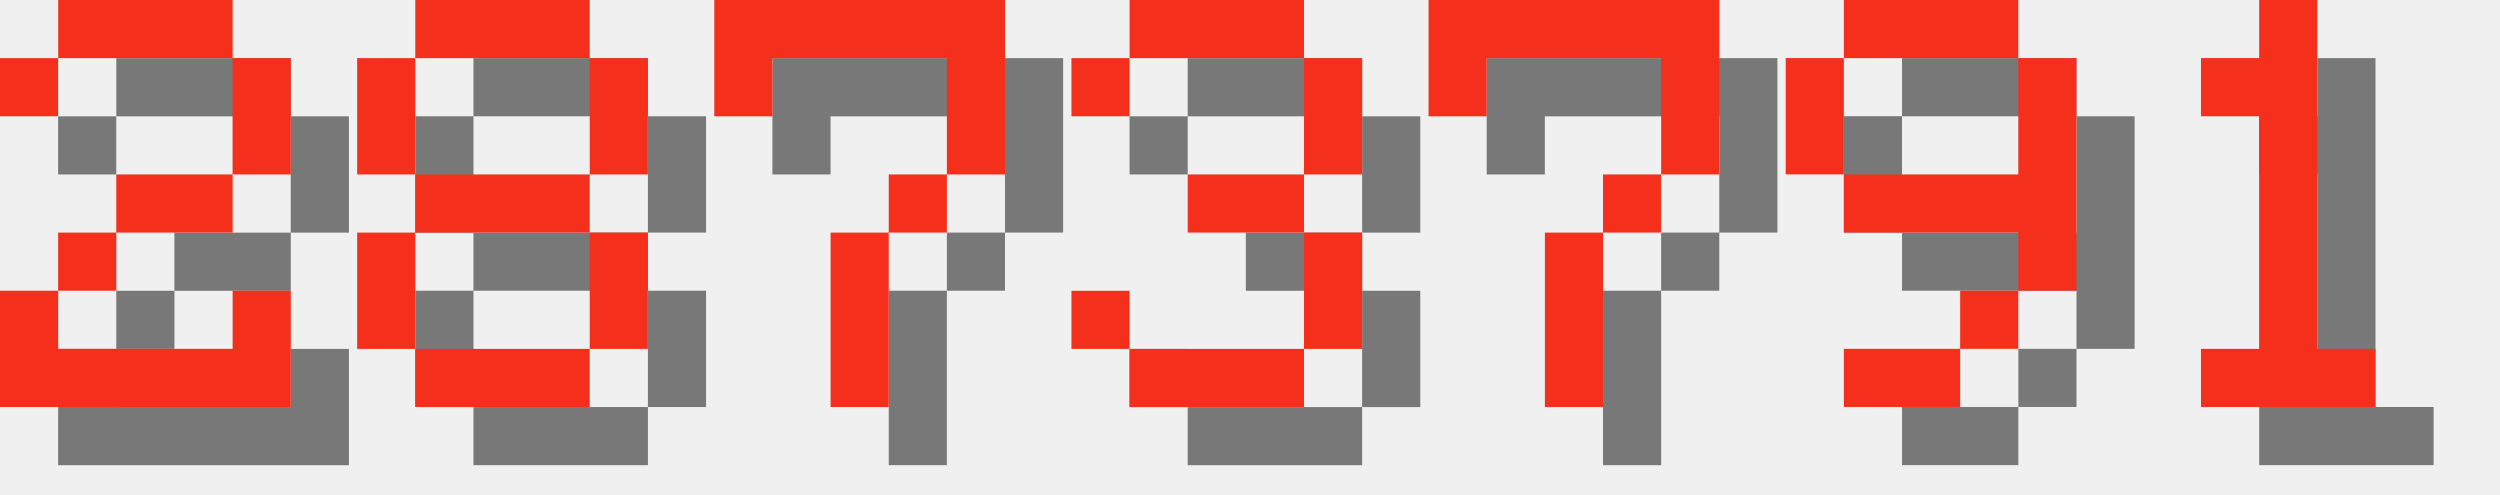
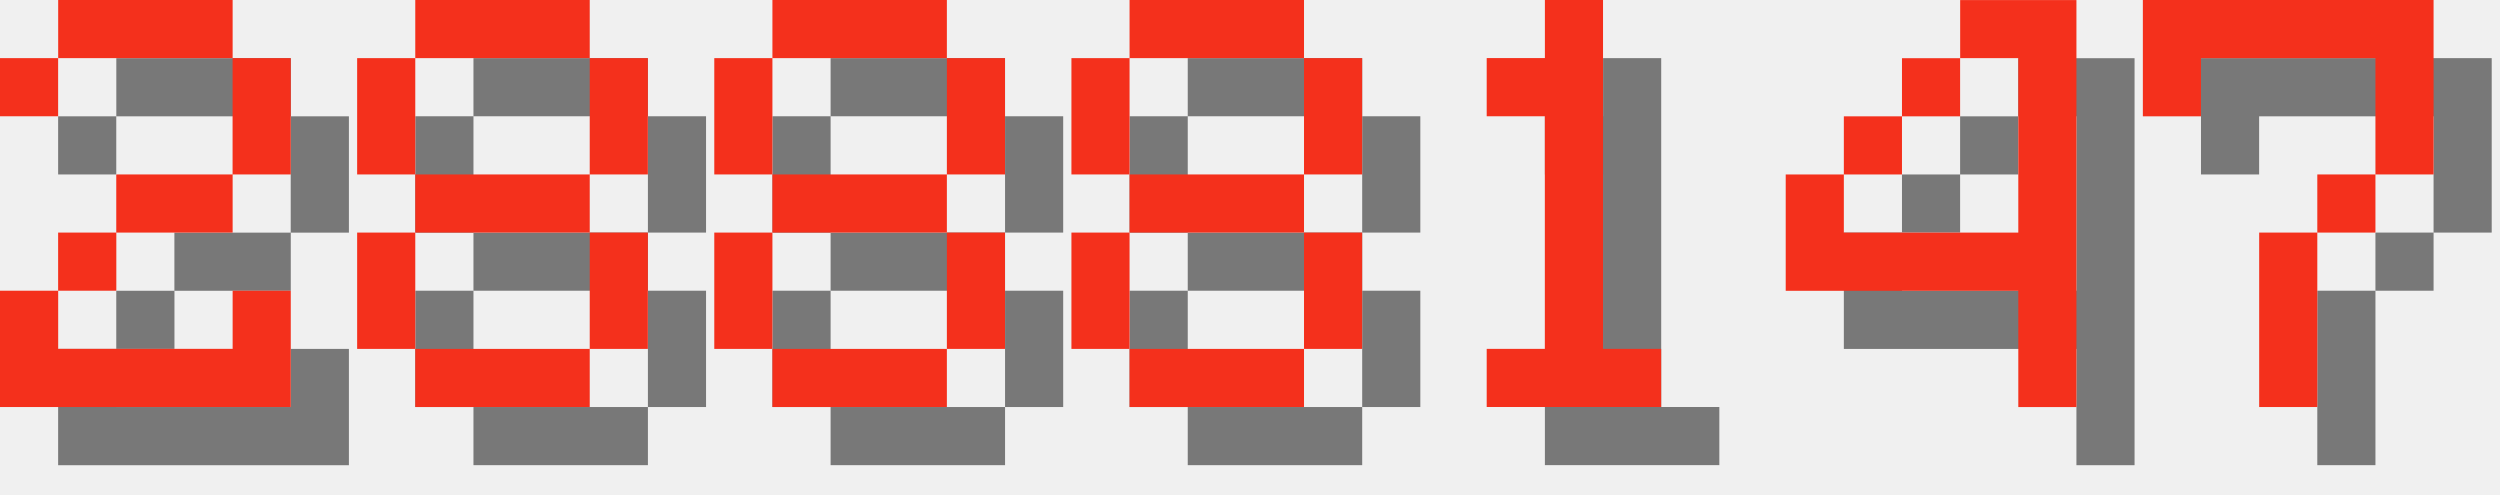
<svg xmlns="http://www.w3.org/2000/svg" version="1.1" width="182.0" height="36">
  <style>
        .text-foreground {
            fill: #F4301C;
        }
        .text-shadow {
            fill: #000000;
            fill-opacity: 0.5;
        }
    </style>
  <g class="digit" id="digit_2" transform="translate(0.0, 0), scale(4)">
    <path id="digit_2_shadow" class="text-shadow" d="m1.058 2.117v1.058h1.058v-1.058h3.175v2.117h-2.117v1.058h-1.058v1.058h-1.058v2.117h5.292v-2.117h-1.058v1.058h-3.175v-1.058h1.058v-1.058h2.117v-1.058h1.058v-2.117h-1.058v-1.058h-3.175v1.058h-1.058z" fill-opacity=".5" style="paint-order:stroke fill markers" />
    <path id="digit_2_fg" class="text-foreground" d="m0 1.058v1.058h1.058v-1.058h3.175v2.117h-2.117v1.058h-1.058v1.058h-1.058v2.117h5.292v-2.117h-1.058v1.058h-3.175v-1.058h1.058v-1.058h2.117v-1.058h1.058v-2.117h-1.058v-1.058h-3.175v1.058h-1.058z" fill="#fff" style="paint-order:stroke fill markers" />
  </g>
  <g class="digit" id="digit_8" transform="translate(26.0, 0), scale(4)">
    <path id="digit_8_shadow" class="text-shadow" d="m2.117 1.058v1.058h3.175v-1.058h-3.175zm3.175 1.058v2.117h1.058v-2.117h-1.058zm0 2.117h-3.175v1.058h3.175v-1.058zm0 1.058v2.117h1.058v-2.117h-1.058zm0 2.117h-3.175v1.058h3.175v-1.058zm-3.175 0v-2.117h-1.058v2.117h1.058zm0-3.175v-2.117h-1.058v2.117h1.058z" fill-opacity=".5" style="paint-order:stroke fill markers" />
    <path id="digit_8_fg" class="text-foreground" d="m1.058 0v1.058h3.175v-1.058h-3.175zm3.175 1.058v2.117h1.058v-2.117h-1.058zm0 2.117h-3.175v1.058h3.175v-1.058zm0 1.058v2.117h1.058v-2.117h-1.058zm0 2.117h-3.175v1.058h3.175v-1.058zm-3.175 0v-2.117h-1.058v2.117h1.058zm0-3.175v-2.117h-1.058v2.117h1.058z" fill="#fff" style="paint-order:stroke fill markers" />
  </g>
-   <g class="digit" id="digit_7" transform="translate(52.0, 0), scale(4)">
+   <g class="digit" id="digit_8" transform="translate(52.0, 0), scale(4)">
+     <path id="digit_8_shadow" class="text-shadow" d="m2.117 1.058v1.058h3.175v-1.058h-3.175zm3.175 1.058v2.117h1.058v-2.117h-1.058zm0 2.117h-3.175v1.058h3.175v-1.058zm0 1.058v2.117h1.058v-2.117h-1.058zm0 2.117h-3.175v1.058h3.175v-1.058zm-3.175 0v-2.117h-1.058v2.117h1.058zm0-3.175v-2.117h-1.058v2.117h1.058z" fill-opacity=".5" style="paint-order:stroke fill markers" />
+     <path id="digit_8_fg" class="text-foreground" d="m1.058 0v1.058h3.175v-1.058h-3.175zm3.175 1.058v2.117h1.058v-2.117h-1.058zm0 2.117h-3.175v1.058h3.175v-1.058zm0 1.058v2.117h1.058v-2.117h-1.058zm0 2.117h-3.175v1.058h3.175v-1.058zm-3.175 0v-2.117h-1.058v2.117h1.058zm0-3.175v-2.117h-1.058v2.117h1.058z" fill="#fff" style="paint-order:stroke fill markers" />
+   </g>
+   <g class="digit" id="digit_8" transform="translate(78.0, 0), scale(4)">
+     <path id="digit_8_shadow" class="text-shadow" d="m2.117 1.058v1.058h3.175v-1.058h-3.175zm3.175 1.058v2.117h1.058v-2.117h-1.058zm0 2.117h-3.175v1.058h3.175v-1.058zm0 1.058v2.117h1.058v-2.117h-1.058zm0 2.117h-3.175v1.058h3.175v-1.058zm-3.175 0v-2.117h-1.058v2.117h1.058zm0-3.175v-2.117h-1.058v2.117h1.058z" fill-opacity=".5" style="paint-order:stroke fill markers" />
+     <path id="digit_8_fg" class="text-foreground" d="m1.058 0v1.058h3.175v-1.058h-3.175zm3.175 1.058v2.117h1.058v-2.117h-1.058zm0 2.117h-3.175v1.058h3.175v-1.058zm0 1.058v2.117h1.058v-2.117h-1.058zm0 2.117h-3.175v1.058h3.175v-1.058zm-3.175 0v-2.117h-1.058v2.117h1.058zm0-3.175v-2.117h-1.058v2.117h1.058z" fill="#fff" style="paint-order:stroke fill markers" />
+   </g>
+   <g class="digit" id="digit_1" transform="translate(104.0, 0), scale(4)">
+     <path id="digit_1_shadow" class="text-shadow" d="m2.117 2.117v1.058h1.058v4.233h-1.058v1.058h3.175v-1.058h-1.058v-6.35h-1.058v1.058h-1.058z" fill-opacity=".5" style="paint-order:stroke fill markers" />
+     <path id="digit_1_fg" class="text-foreground" d="m1.058 1.058v1.058h1.058v4.233h-1.058v1.058h3.175v-1.058h-1.058v-6.35h-1.058v1.058h-1.058z" fill="#fff" style="paint-order:stroke fill markers" />
+   </g>
+   <g class="digit" id="digit_4" transform="translate(130.0, 0), scale(4)">
+     <path id="digit_4_shadow" class="text-shadow" d="m4.233 1.058v1.058h1.058v3.175h-3.175v-1.058h-1.058v2.117h4.233v2.117h1.058v-7.408h-2.117zm-2.117 3.175h1.058v-1.058h-1.058v1.058zm1.058-1.058h1.058v-1.058h-1.058v1.058z" fill-opacity=".5" style="paint-order:stroke fill markers" />
+     <path id="digit_4_fg" class="text-foreground" d="m3.175 0v1.058h1.058v3.175h-3.175v-1.058h-1.058v2.117h4.233v2.117h1.058v-7.408h-2.117zm-2.117 3.175h1.058v-1.058h-1.058v1.058zm1.058-1.058h1.058v-1.058h-1.058v1.058z" fill="#fff" style="paint-order:stroke fill markers" />
+   </g>
+   <g class="digit" id="digit_7" transform="translate(156.0, 0), scale(4)">
    <path id="digit_7_shadow" class="text-shadow" d="m1.058 1.058 2e-6 2.117h1.058v-1.058h3.175v1.058l2e-7 1.058h-1.058v1.058h-1.058l4e-7 3.175 1.058 1e-7v-3.175h1.058v-1.058h1.058l5e-7 -1.058v-2.117z" fill-opacity=".5" style="paint-order:stroke fill markers" />
    <path id="digit_7_fg" class="text-foreground" d="m0 0 2e-6 2.117h1.058v-1.058h3.175v1.058l2e-7 1.058h-1.058v1.058h-1.058l4e-7 3.175 1.058 1e-7v-3.175h1.058v-1.058h1.058l5e-7 -1.058v-2.117z" fill="#fff" style="paint-order:stroke fill markers" />
  </g>
-   <g class="digit" id="digit_3" transform="translate(78.0, 0), scale(4)">
-     <path id="digit_3_shadow" class="text-shadow" d="m1.058 2.117v1.058h1.058v-1.058h3.175v2.117h-2.117v1.058h2.117v2.117h-3.175v-1.058h-1.058v1.058h1.058v1.058h3.175v-1.058h1.058v-2.117h-1.058v-1.058h1.058v-2.117h-1.058v-1.058h-3.175v1.058h-1.058z" fill-opacity=".5" style="paint-order:stroke fill markers" />
-     <path id="digit_3_fg" class="text-foreground" d="m0 1.058v1.058h1.058v-1.058h3.175v2.117h-2.117v1.058h2.117v2.117h-3.175v-1.058h-1.058v1.058h1.058v1.058h3.175v-1.058h1.058v-2.117h-1.058v-1.058h1.058v-2.117h-1.058v-1.058h-3.175v1.058h-1.058z" fill="#fff" style="paint-order:stroke fill markers" />
-   </g>
-   <g class="digit" id="digit_7" transform="translate(104.0, 0), scale(4)">
-     <path id="digit_7_shadow" class="text-shadow" d="m1.058 1.058 2e-6 2.117h1.058v-1.058h3.175v1.058l2e-7 1.058h-1.058v1.058h-1.058l4e-7 3.175 1.058 1e-7v-3.175h1.058v-1.058h1.058l5e-7 -1.058v-2.117z" fill-opacity=".5" style="paint-order:stroke fill markers" />
-     <path id="digit_7_fg" class="text-foreground" d="m0 0 2e-6 2.117h1.058v-1.058h3.175v1.058l2e-7 1.058h-1.058v1.058h-1.058l4e-7 3.175 1.058 1e-7v-3.175h1.058v-1.058h1.058l5e-7 -1.058v-2.117z" fill="#fff" style="paint-order:stroke fill markers" />
-   </g>
-   <g class="digit" id="digit_9" transform="translate(130.0, 0), scale(4)">
-     <path id="digit_9_shadow" class="text-shadow" d="m2.117 1.058v1.058h3.175v-1.058h-3.175zm3.175 1.058v2.117h-3.175v1.058h3.175v1.058h1.058v-4.233h-1.058zm0 4.233h-1.058v1.058h1.058v-1.058zm-1.058 1.058h-2.117v1.058h2.117v-1.058zm-2.117-3.175v-2.117h-1.058v2.117h1.058z" fill-opacity=".5" style="paint-order:stroke fill markers" />
-     <path id="digit_9_fg" class="text-foreground" d="m1.058 0v1.058h3.175v-1.058h-3.175zm3.175 1.058v2.117h-3.175v1.058h3.175v1.058h1.058v-4.233h-1.058zm0 4.233h-1.058v1.058h1.058v-1.058zm-1.058 1.058h-2.117v1.058h2.117v-1.058zm-2.117-3.175v-2.117h-1.058v2.117h1.058z" fill="#fff" style="paint-order:stroke fill markers" />
-   </g>
-   <g class="digit" id="digit_1" transform="translate(156.0, 0), scale(4)">
-     <path id="digit_1_shadow" class="text-shadow" d="m2.117 2.117v1.058h1.058v4.233h-1.058v1.058h3.175v-1.058h-1.058v-6.35h-1.058v1.058h-1.058z" fill-opacity=".5" style="paint-order:stroke fill markers" />
-     <path id="digit_1_fg" class="text-foreground" d="m1.058 1.058v1.058h1.058v4.233h-1.058v1.058h3.175v-1.058h-1.058v-6.35h-1.058v1.058h-1.058z" fill="#fff" style="paint-order:stroke fill markers" />
-   </g>
</svg>
